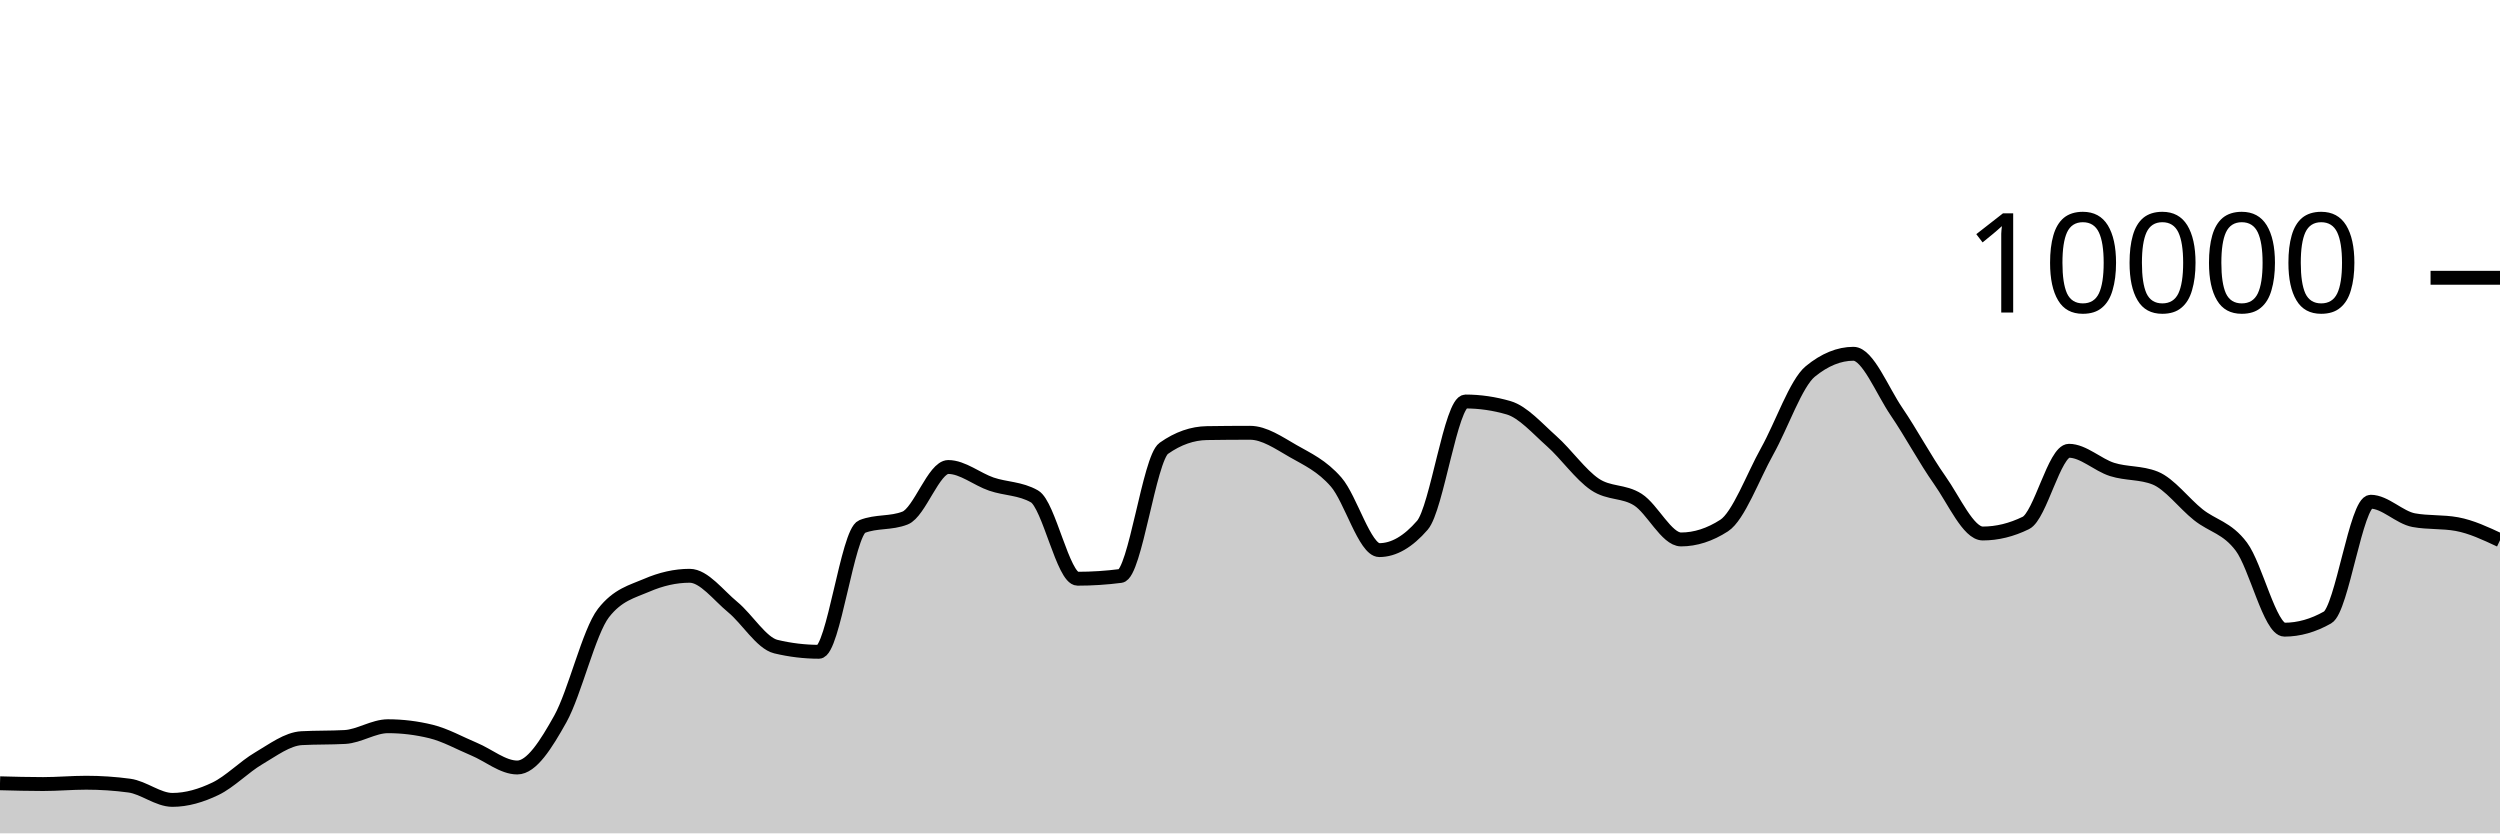
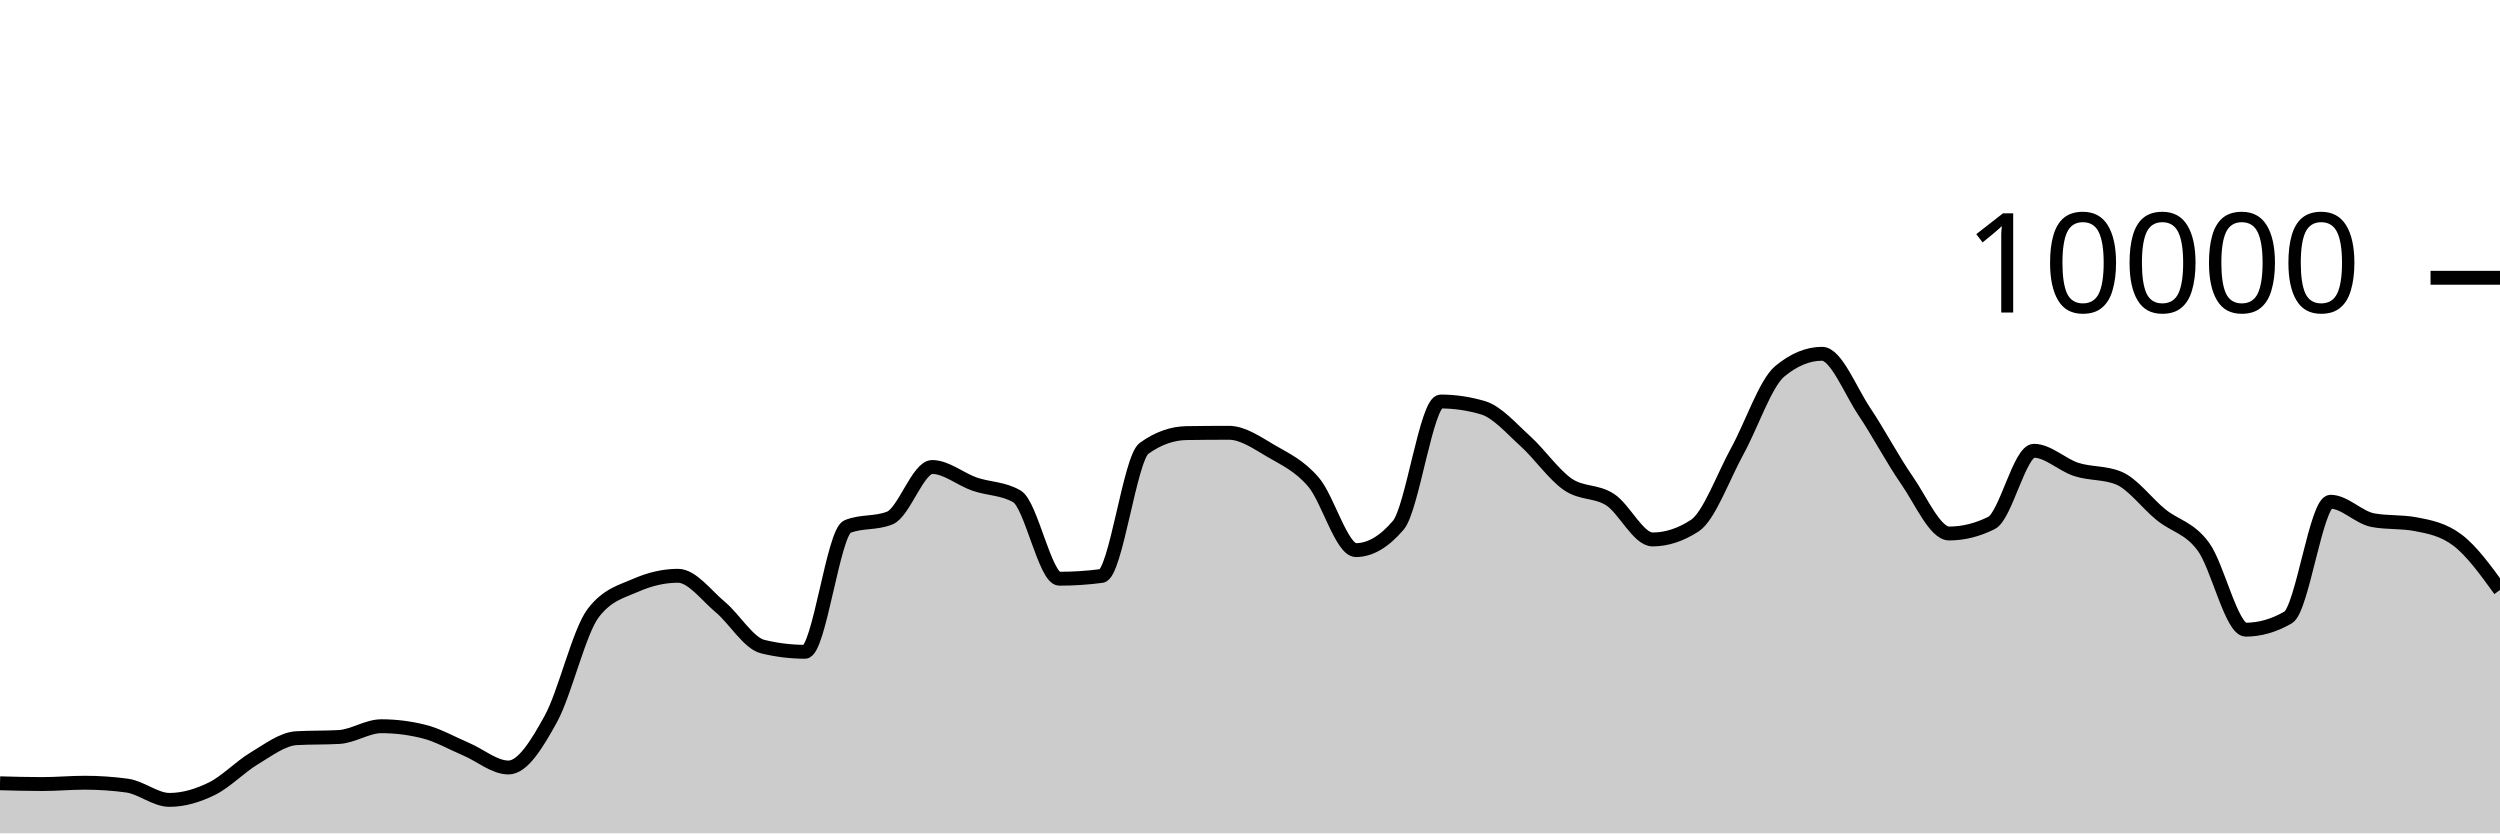
<svg xmlns="http://www.w3.org/2000/svg" viewBox="0 0 180 60">
  <g transform="translate(0,20)">
-     <path class="area" fill="rgba(0, 0, 0, 0.2)" d="M0,36.396C1.034,36.424,2.069,36.452,3.103,36.452C4.138,36.452,5.172,36.356,6.207,36.356C7.241,36.356,8.276,36.425,9.31,36.564C10.345,36.703,11.379,37.592,12.414,37.592C13.448,37.592,14.483,37.286,15.517,36.788C16.552,36.29,17.586,35.211,18.621,34.604C19.655,33.997,20.69,33.204,21.724,33.148C22.759,33.092,23.793,33.12,24.828,33.064C25.862,33.008,26.897,32.288,27.931,32.288C28.966,32.288,30,32.415,31.034,32.668C32.069,32.921,33.103,33.508,34.138,33.94C35.172,34.372,36.207,35.26,37.241,35.26C38.276,35.26,39.31,33.613,40.345,31.76C41.379,29.907,42.414,25.471,43.448,24.14C44.483,22.809,45.517,22.591,46.552,22.144C47.586,21.697,48.621,21.456,49.655,21.456C50.69,21.456,51.724,22.862,52.759,23.712C53.793,24.562,54.828,26.308,55.862,26.556C56.897,26.804,57.931,26.928,58.966,26.928C60,26.928,61.034,18.323,62.069,17.912C63.103,17.501,64.138,17.707,65.172,17.296C66.207,16.885,67.241,13.624,68.276,13.624C69.31,13.624,70.345,14.503,71.379,14.856C72.414,15.209,73.448,15.151,74.483,15.74C75.517,16.329,76.552,21.668,77.586,21.668C78.621,21.668,79.655,21.601,80.69,21.468C81.724,21.335,82.759,13.011,83.793,12.28C84.828,11.549,85.862,11.2,86.897,11.184C87.931,11.168,88.966,11.16,90,11.16C91.034,11.16,92.069,11.884,93.103,12.476C94.138,13.068,95.172,13.523,96.207,14.712C97.241,15.901,98.276,19.608,99.31,19.608C100.345,19.608,101.379,19.011,102.414,17.816C103.448,16.621,104.483,8.908,105.517,8.908C106.552,8.908,107.586,9.059,108.621,9.36C109.655,9.661,110.69,10.849,111.724,11.768C112.759,12.687,113.793,14.171,114.828,14.872C115.862,15.573,116.897,15.315,117.931,15.976C118.966,16.637,120,18.84,121.034,18.84C122.069,18.84,123.103,18.507,124.138,17.84C125.172,17.173,126.207,14.33,127.241,12.48C128.276,10.63,129.31,7.585,130.345,6.74C131.379,5.895,132.414,5.472,133.448,5.472C134.483,5.472,135.517,8.125,136.552,9.64C137.586,11.155,138.621,13.098,139.655,14.56C140.69,16.022,141.724,18.412,142.759,18.412C143.793,18.412,144.828,18.159,145.862,17.652C146.897,17.145,147.931,12.456,148.966,12.456C150,12.456,151.034,13.473,152.069,13.8C153.103,14.127,154.138,14.007,155.172,14.42C156.207,14.833,157.241,16.237,158.276,17.06C159.31,17.883,160.345,17.981,161.379,19.36C162.414,20.739,163.448,25.336,164.483,25.336C165.517,25.336,166.552,25.043,167.586,24.456C168.621,23.869,169.655,16.124,170.69,16.124C171.724,16.124,172.759,17.263,173.793,17.452C174.828,17.641,175.862,17.547,176.897,17.736C177.931,17.925,178.966,18.411,180,18.896L180,40C178.966,40,177.931,40,176.897,40C175.862,40,174.828,40,173.793,40C172.759,40,171.724,40,170.69,40C169.655,40,168.621,40,167.586,40C166.552,40,165.517,40,164.483,40C163.448,40,162.414,40,161.379,40C160.345,40,159.31,40,158.276,40C157.241,40,156.207,40,155.172,40C154.138,40,153.103,40,152.069,40C151.034,40,150,40,148.966,40C147.931,40,146.897,40,145.862,40C144.828,40,143.793,40,142.759,40C141.724,40,140.69,40,139.655,40C138.621,40,137.586,40,136.552,40C135.517,40,134.483,40,133.448,40C132.414,40,131.379,40,130.345,40C129.31,40,128.276,40,127.241,40C126.207,40,125.172,40,124.138,40C123.103,40,122.069,40,121.034,40C120,40,118.966,40,117.931,40C116.897,40,115.862,40,114.828,40C113.793,40,112.759,40,111.724,40C110.69,40,109.655,40,108.621,40C107.586,40,106.552,40,105.517,40C104.483,40,103.448,40,102.414,40C101.379,40,100.345,40,99.31,40C98.276,40,97.241,40,96.207,40C95.172,40,94.138,40,93.103,40C92.069,40,91.034,40,90,40C88.966,40,87.931,40,86.897,40C85.862,40,84.828,40,83.793,40C82.759,40,81.724,40,80.69,40C79.655,40,78.621,40,77.586,40C76.552,40,75.517,40,74.483,40C73.448,40,72.414,40,71.379,40C70.345,40,69.31,40,68.276,40C67.241,40,66.207,40,65.172,40C64.138,40,63.103,40,62.069,40C61.034,40,60,40,58.966,40C57.931,40,56.897,40,55.862,40C54.828,40,53.793,40,52.759,40C51.724,40,50.69,40,49.655,40C48.621,40,47.586,40,46.552,40C45.517,40,44.483,40,43.448,40C42.414,40,41.379,40,40.345,40C39.31,40,38.276,40,37.241,40C36.207,40,35.172,40,34.138,40C33.103,40,32.069,40,31.034,40C30,40,28.966,40,27.931,40C26.897,40,25.862,40,24.828,40C23.793,40,22.759,40,21.724,40C20.69,40,19.655,40,18.621,40C17.586,40,16.552,40,15.517,40C14.483,40,13.448,40,12.414,40C11.379,40,10.345,40,9.31,40C8.276,40,7.241,40,6.207,40C5.172,40,4.138,40,3.103,40C2.069,40,1.034,40,0,40Z" />
-     <path class="line" stroke="black" fill="none" d="M0,36.396C1.034,36.424,2.069,36.452,3.103,36.452C4.138,36.452,5.172,36.356,6.207,36.356C7.241,36.356,8.276,36.425,9.31,36.564C10.345,36.703,11.379,37.592,12.414,37.592C13.448,37.592,14.483,37.286,15.517,36.788C16.552,36.29,17.586,35.211,18.621,34.604C19.655,33.997,20.69,33.204,21.724,33.148C22.759,33.092,23.793,33.12,24.828,33.064C25.862,33.008,26.897,32.288,27.931,32.288C28.966,32.288,30,32.415,31.034,32.668C32.069,32.921,33.103,33.508,34.138,33.94C35.172,34.372,36.207,35.26,37.241,35.26C38.276,35.26,39.31,33.613,40.345,31.76C41.379,29.907,42.414,25.471,43.448,24.14C44.483,22.809,45.517,22.591,46.552,22.144C47.586,21.697,48.621,21.456,49.655,21.456C50.69,21.456,51.724,22.862,52.759,23.712C53.793,24.562,54.828,26.308,55.862,26.556C56.897,26.804,57.931,26.928,58.966,26.928C60,26.928,61.034,18.323,62.069,17.912C63.103,17.501,64.138,17.707,65.172,17.296C66.207,16.885,67.241,13.624,68.276,13.624C69.31,13.624,70.345,14.503,71.379,14.856C72.414,15.209,73.448,15.151,74.483,15.74C75.517,16.329,76.552,21.668,77.586,21.668C78.621,21.668,79.655,21.601,80.69,21.468C81.724,21.335,82.759,13.011,83.793,12.28C84.828,11.549,85.862,11.2,86.897,11.184C87.931,11.168,88.966,11.16,90,11.16C91.034,11.16,92.069,11.884,93.103,12.476C94.138,13.068,95.172,13.523,96.207,14.712C97.241,15.901,98.276,19.608,99.31,19.608C100.345,19.608,101.379,19.011,102.414,17.816C103.448,16.621,104.483,8.908,105.517,8.908C106.552,8.908,107.586,9.059,108.621,9.36C109.655,9.661,110.69,10.849,111.724,11.768C112.759,12.687,113.793,14.171,114.828,14.872C115.862,15.573,116.897,15.315,117.931,15.976C118.966,16.637,120,18.84,121.034,18.84C122.069,18.84,123.103,18.507,124.138,17.84C125.172,17.173,126.207,14.33,127.241,12.48C128.276,10.63,129.31,7.585,130.345,6.74C131.379,5.895,132.414,5.472,133.448,5.472C134.483,5.472,135.517,8.125,136.552,9.64C137.586,11.155,138.621,13.098,139.655,14.56C140.69,16.022,141.724,18.412,142.759,18.412C143.793,18.412,144.828,18.159,145.862,17.652C146.897,17.145,147.931,12.456,148.966,12.456C150,12.456,151.034,13.473,152.069,13.8C153.103,14.127,154.138,14.007,155.172,14.42C156.207,14.833,157.241,16.237,158.276,17.06C159.31,17.883,160.345,17.981,161.379,19.36C162.414,20.739,163.448,25.336,164.483,25.336C165.517,25.336,166.552,25.043,167.586,24.456C168.621,23.869,169.655,16.124,170.69,16.124C171.724,16.124,172.759,17.263,173.793,17.452C174.828,17.641,175.862,17.547,176.897,17.736C177.931,17.925,178.966,18.411,180,18.896" />
+     <path class="area" fill="rgba(0, 0, 0, 0.2)" d="M0,36.396C1.017,36.424,2.034,36.452,3.051,36.452C4.068,36.452,5.085,36.356,6.102,36.356C7.119,36.356,8.136,36.425,9.153,36.564C10.169,36.703,11.186,37.592,12.203,37.592C13.22,37.592,14.237,37.286,15.254,36.788C16.271,36.29,17.288,35.211,18.305,34.604C19.322,33.997,20.339,33.204,21.356,33.148C22.373,33.092,23.39,33.12,24.407,33.064C25.424,33.008,26.441,32.288,27.458,32.288C28.475,32.288,29.492,32.415,30.508,32.668C31.525,32.921,32.542,33.508,33.559,33.94C34.576,34.372,35.593,35.26,36.61,35.26C37.627,35.26,38.644,33.613,39.661,31.76C40.678,29.907,41.695,25.471,42.712,24.14C43.729,22.809,44.746,22.591,45.763,22.144C46.78,21.697,47.797,21.456,48.814,21.456C49.831,21.456,50.847,22.862,51.864,23.712C52.881,24.562,53.898,26.308,54.915,26.556C55.932,26.804,56.949,26.928,57.966,26.928C58.983,26.928,60,18.323,61.017,17.912C62.034,17.501,63.051,17.707,64.068,17.296C65.085,16.885,66.102,13.624,67.119,13.624C68.136,13.624,69.153,14.503,70.169,14.856C71.186,15.209,72.203,15.151,73.22,15.74C74.237,16.329,75.254,21.668,76.271,21.668C77.288,21.668,78.305,21.601,79.322,21.468C80.339,21.335,81.356,13.011,82.373,12.28C83.39,11.549,84.407,11.2,85.424,11.184C86.441,11.168,87.458,11.16,88.475,11.16C89.492,11.16,90.508,11.884,91.525,12.476C92.542,13.068,93.559,13.523,94.576,14.712C95.593,15.901,96.61,19.608,97.627,19.608C98.644,19.608,99.661,19.011,100.678,17.816C101.695,16.621,102.712,8.908,103.729,8.908C104.746,8.908,105.763,9.059,106.78,9.36C107.797,9.661,108.814,10.849,109.831,11.768C110.847,12.687,111.864,14.171,112.881,14.872C113.898,15.573,114.915,15.315,115.932,15.976C116.949,16.637,117.966,18.84,118.983,18.84C120,18.84,121.017,18.507,122.034,17.84C123.051,17.173,124.068,14.33,125.085,12.48C126.102,10.63,127.119,7.585,128.136,6.74C129.153,5.895,130.169,5.472,131.186,5.472C132.203,5.472,133.22,8.125,134.237,9.64C135.254,11.155,136.271,13.098,137.288,14.56C138.305,16.022,139.322,18.412,140.339,18.412C141.356,18.412,142.373,18.159,143.39,17.652C144.407,17.145,145.424,12.456,146.441,12.456C147.458,12.456,148.475,13.473,149.492,13.8C150.508,14.127,151.525,14.007,152.542,14.42C153.559,14.833,154.576,16.237,155.593,17.06C156.61,17.883,157.627,17.981,158.644,19.36C159.661,20.739,160.678,25.336,161.695,25.336C162.712,25.336,163.729,25.043,164.746,24.456C165.763,23.869,166.78,16.124,167.797,16.124C168.814,16.124,169.831,17.263,170.847,17.452C171.864,17.641,172.881,17.547,173.898,17.736C174.915,17.925,175.932,18.123,176.949,18.896C177.966,19.669,178.983,21.075,180,22.48L180,40C178.983,40,177.966,40,176.949,40C175.932,40,174.915,40,173.898,40C172.881,40,171.864,40,170.847,40C169.831,40,168.814,40,167.797,40C166.78,40,165.763,40,164.746,40C163.729,40,162.712,40,161.695,40C160.678,40,159.661,40,158.644,40C157.627,40,156.61,40,155.593,40C154.576,40,153.559,40,152.542,40C151.525,40,150.508,40,149.492,40C148.475,40,147.458,40,146.441,40C145.424,40,144.407,40,143.39,40C142.373,40,141.356,40,140.339,40C139.322,40,138.305,40,137.288,40C136.271,40,135.254,40,134.237,40C133.22,40,132.203,40,131.186,40C130.169,40,129.153,40,128.136,40C127.119,40,126.102,40,125.085,40C124.068,40,123.051,40,122.034,40C121.017,40,120,40,118.983,40C117.966,40,116.949,40,115.932,40C114.915,40,113.898,40,112.881,40C111.864,40,110.847,40,109.831,40C108.814,40,107.797,40,106.78,40C105.763,40,104.746,40,103.729,40C102.712,40,101.695,40,100.678,40C99.661,40,98.644,40,97.627,40C96.61,40,95.593,40,94.576,40C93.559,40,92.542,40,91.525,40C90.508,40,89.492,40,88.475,40C87.458,40,86.441,40,85.424,40C84.407,40,83.39,40,82.373,40C81.356,40,80.339,40,79.322,40C78.305,40,77.288,40,76.271,40C75.254,40,74.237,40,73.22,40C72.203,40,71.186,40,70.169,40C69.153,40,68.136,40,67.119,40C66.102,40,65.085,40,64.068,40C63.051,40,62.034,40,61.017,40C60,40,58.983,40,57.966,40C56.949,40,55.932,40,54.915,40C53.898,40,52.881,40,51.864,40C50.847,40,49.831,40,48.814,40C47.797,40,46.78,40,45.763,40C44.746,40,43.729,40,42.712,40C41.695,40,40.678,40,39.661,40C38.644,40,37.627,40,36.61,40C35.593,40,34.576,40,33.559,40C32.542,40,31.525,40,30.508,40C29.492,40,28.475,40,27.458,40C26.441,40,25.424,40,24.407,40C23.39,40,22.373,40,21.356,40C20.339,40,19.322,40,18.305,40C17.288,40,16.271,40,15.254,40C14.237,40,13.22,40,12.203,40C11.186,40,10.169,40,9.153,40C8.136,40,7.119,40,6.102,40C5.085,40,4.068,40,3.051,40C2.034,40,1.017,40,0,40Z" />
+     <path class="line" stroke="black" fill="none" d="M0,36.396C1.017,36.424,2.034,36.452,3.051,36.452C4.068,36.452,5.085,36.356,6.102,36.356C7.119,36.356,8.136,36.425,9.153,36.564C10.169,36.703,11.186,37.592,12.203,37.592C13.22,37.592,14.237,37.286,15.254,36.788C16.271,36.29,17.288,35.211,18.305,34.604C19.322,33.997,20.339,33.204,21.356,33.148C22.373,33.092,23.39,33.12,24.407,33.064C25.424,33.008,26.441,32.288,27.458,32.288C28.475,32.288,29.492,32.415,30.508,32.668C31.525,32.921,32.542,33.508,33.559,33.94C34.576,34.372,35.593,35.26,36.61,35.26C37.627,35.26,38.644,33.613,39.661,31.76C40.678,29.907,41.695,25.471,42.712,24.14C43.729,22.809,44.746,22.591,45.763,22.144C46.78,21.697,47.797,21.456,48.814,21.456C49.831,21.456,50.847,22.862,51.864,23.712C52.881,24.562,53.898,26.308,54.915,26.556C55.932,26.804,56.949,26.928,57.966,26.928C58.983,26.928,60,18.323,61.017,17.912C62.034,17.501,63.051,17.707,64.068,17.296C65.085,16.885,66.102,13.624,67.119,13.624C68.136,13.624,69.153,14.503,70.169,14.856C71.186,15.209,72.203,15.151,73.22,15.74C74.237,16.329,75.254,21.668,76.271,21.668C77.288,21.668,78.305,21.601,79.322,21.468C80.339,21.335,81.356,13.011,82.373,12.28C83.39,11.549,84.407,11.2,85.424,11.184C86.441,11.168,87.458,11.16,88.475,11.16C89.492,11.16,90.508,11.884,91.525,12.476C92.542,13.068,93.559,13.523,94.576,14.712C95.593,15.901,96.61,19.608,97.627,19.608C98.644,19.608,99.661,19.011,100.678,17.816C101.695,16.621,102.712,8.908,103.729,8.908C104.746,8.908,105.763,9.059,106.78,9.36C107.797,9.661,108.814,10.849,109.831,11.768C110.847,12.687,111.864,14.171,112.881,14.872C113.898,15.573,114.915,15.315,115.932,15.976C116.949,16.637,117.966,18.84,118.983,18.84C120,18.84,121.017,18.507,122.034,17.84C123.051,17.173,124.068,14.33,125.085,12.48C126.102,10.63,127.119,7.585,128.136,6.74C129.153,5.895,130.169,5.472,131.186,5.472C132.203,5.472,133.22,8.125,134.237,9.64C135.254,11.155,136.271,13.098,137.288,14.56C138.305,16.022,139.322,18.412,140.339,18.412C141.356,18.412,142.373,18.159,143.39,17.652C144.407,17.145,145.424,12.456,146.441,12.456C147.458,12.456,148.475,13.473,149.492,13.8C150.508,14.127,151.525,14.007,152.542,14.42C153.559,14.833,154.576,16.237,155.593,17.06C156.61,17.883,157.627,17.981,158.644,19.36C159.661,20.739,160.678,25.336,161.695,25.336C162.712,25.336,163.729,25.043,164.746,24.456C165.763,23.869,166.78,16.124,167.797,16.124C168.814,16.124,169.831,17.263,170.847,17.452C171.864,17.641,172.881,17.547,173.898,17.736C174.915,17.925,175.932,18.123,176.949,18.896C177.966,19.669,178.983,21.075,180,22.48" />
    <path class="axis-ceiling" stroke-width="1" stroke="black" fill="none" d="M175,0L180,0" />
    <text class="axis-ceiling-label" font-family="sans-serif" text-anchor="end" font-size="10px" x="170" y="2.5">10000</text>
  </g>
</svg>
